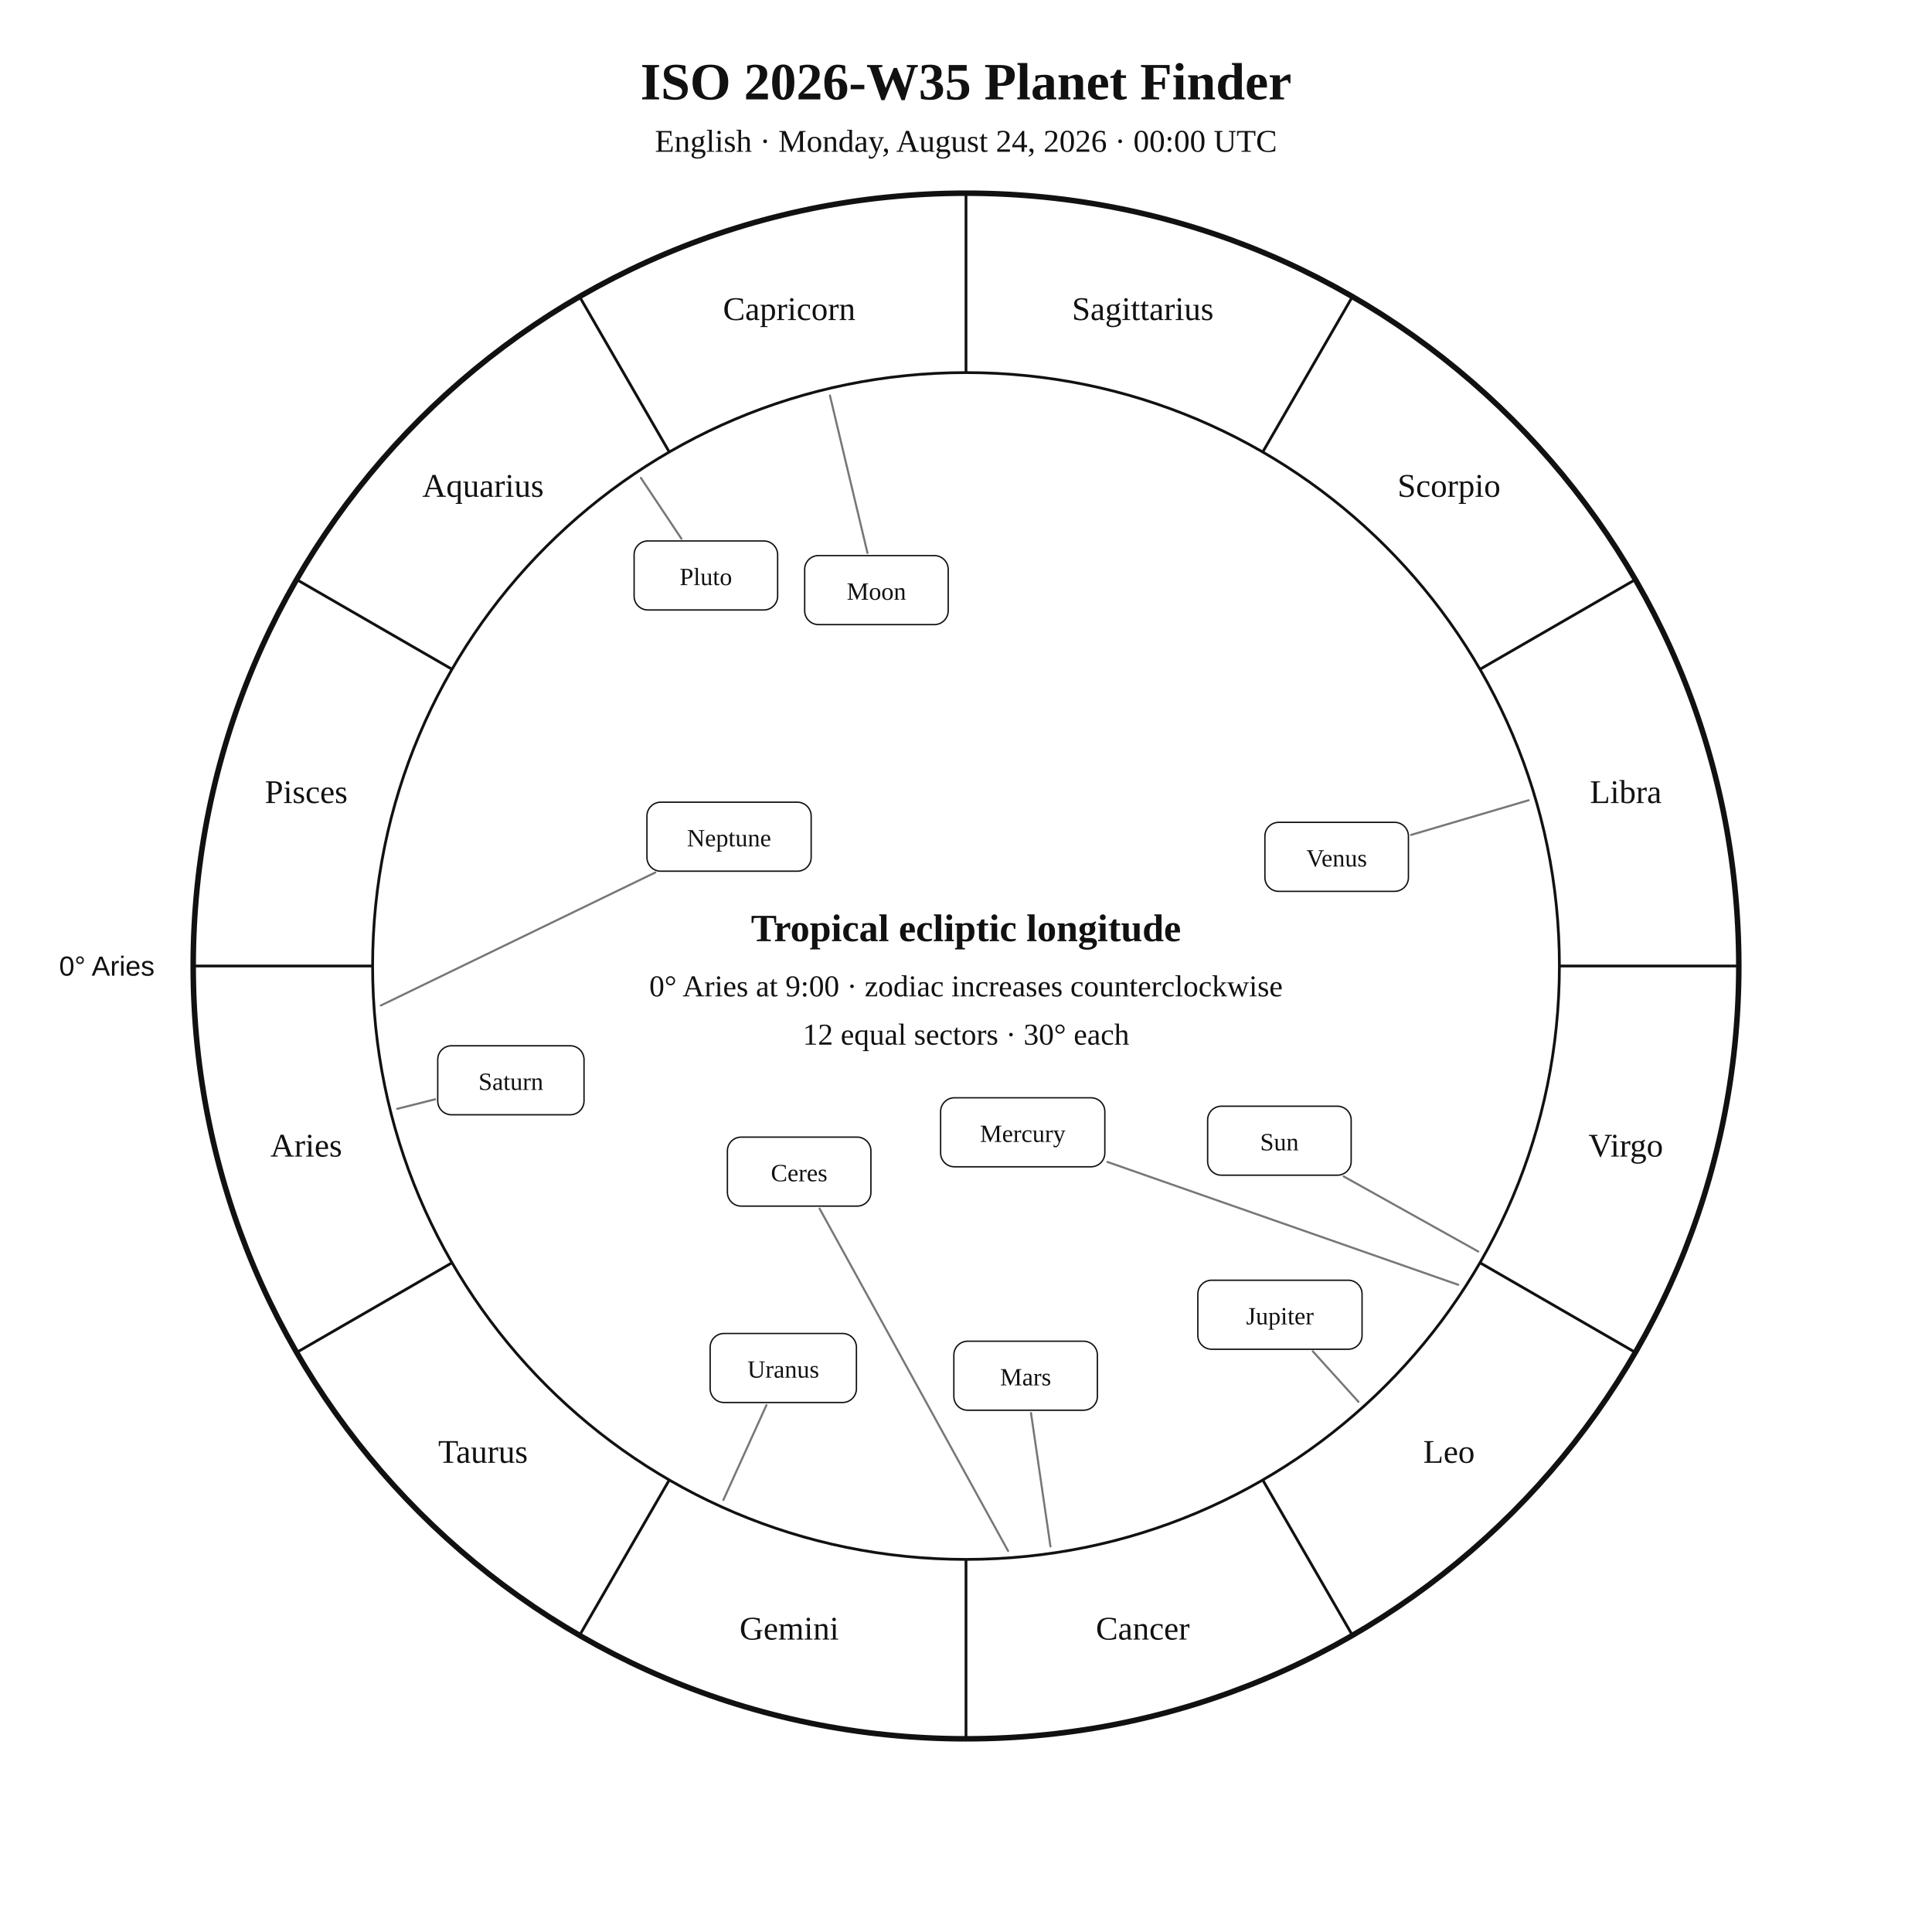
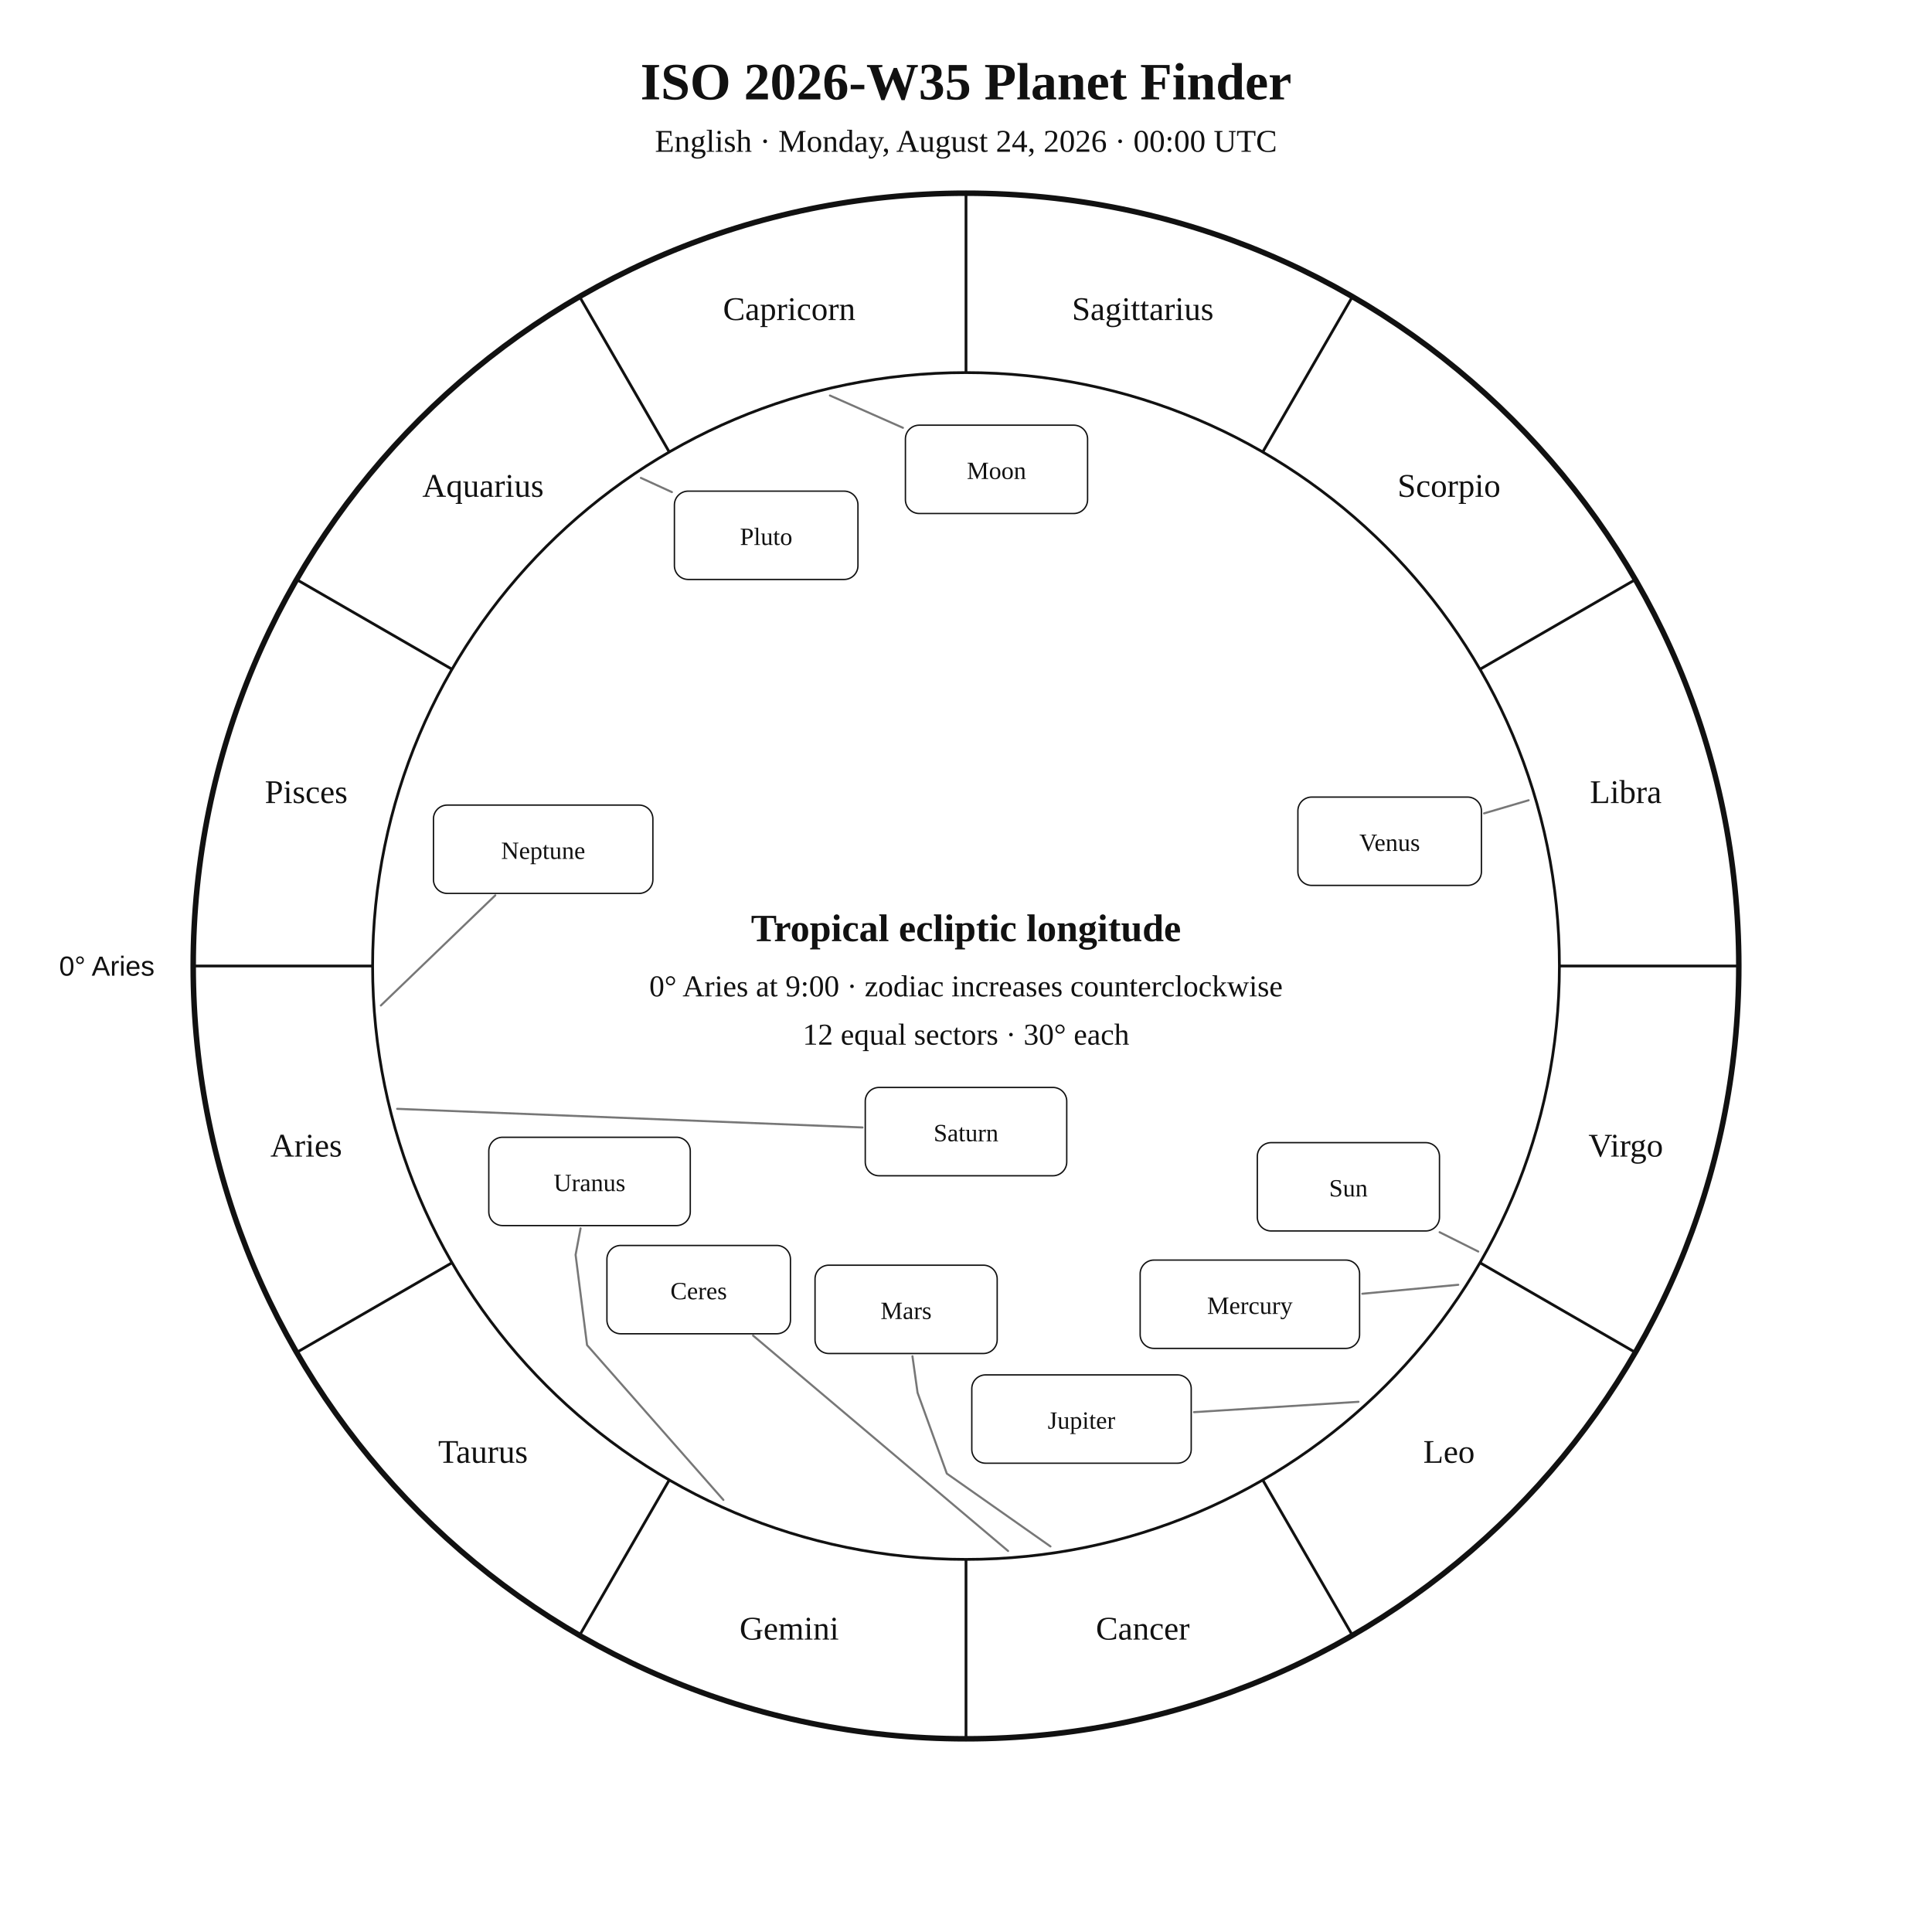
<svg xmlns="http://www.w3.org/2000/svg" width="1400" height="1400" viewBox="0 0 1400 1400">
  <rect width="100%" height="100%" fill="white" />
  <style>text{font-family:Georgia,"Times New Roman",serif;fill:#111!important;color:#111!important;-webkit-text-fill-color:#111!important}.sans{font-family:Arial,Helvetica,sans-serif}</style>
  <text x="700" y="72" text-anchor="middle" font-size="38" font-weight="700">ISO 2026-W35 Planet Finder</text>
  <text x="700" y="110" text-anchor="middle" font-size="23">English · Monday, August 24, 2026 · 00:00 UTC</text>
  <circle cx="700" cy="700" r="560" fill="none" stroke="#111" stroke-width="4" />
  <circle cx="700" cy="700" r="430" fill="none" stroke="#111" stroke-width="2" />
  <line x1="270.0" y1="700.0" x2="140.0" y2="700.0" stroke="#111" stroke-width="2" />
  <line x1="327.6" y1="915.0" x2="215.0" y2="980.0" stroke="#111" stroke-width="2" />
  <line x1="485.0" y1="1072.4" x2="420.0" y2="1185.0" stroke="#111" stroke-width="2" />
  <line x1="700.0" y1="1130.0" x2="700.0" y2="1260.0" stroke="#111" stroke-width="2" />
  <line x1="915.0" y1="1072.4" x2="980.0" y2="1185.0" stroke="#111" stroke-width="2" />
  <line x1="1072.4" y1="915.0" x2="1185.0" y2="980.0" stroke="#111" stroke-width="2" />
  <line x1="1130.0" y1="700.0" x2="1260.0" y2="700.0" stroke="#111" stroke-width="2" />
  <line x1="1072.4" y1="485.0" x2="1185.0" y2="420.0" stroke="#111" stroke-width="2" />
  <line x1="915.0" y1="327.6" x2="980.0" y2="215.0" stroke="#111" stroke-width="2" />
  <line x1="700.0" y1="270.0" x2="700.0" y2="140.0" stroke="#111" stroke-width="2" />
  <line x1="485.0" y1="327.6" x2="420.0" y2="215.0" stroke="#111" stroke-width="2" />
  <line x1="327.6" y1="485.0" x2="215.0" y2="420.0" stroke="#111" stroke-width="2" />
  <text x="221.9" y="838.1" text-anchor="middle" font-size="24">Aries</text>
  <text x="350.0" y="1060.0" text-anchor="middle" font-size="24">Taurus</text>
  <text x="571.9" y="1188.1" text-anchor="middle" font-size="24">Gemini</text>
  <text x="828.1" y="1188.1" text-anchor="middle" font-size="24">Cancer</text>
  <text x="1050.0" y="1060.0" text-anchor="middle" font-size="24">Leo</text>
  <text x="1178.1" y="838.1" text-anchor="middle" font-size="24">Virgo</text>
  <text x="1178.1" y="581.9" text-anchor="middle" font-size="24">Libra</text>
  <text x="1050.0" y="360.0" text-anchor="middle" font-size="24">Scorpio</text>
  <text x="828.1" y="231.9" text-anchor="middle" font-size="24">Sagittarius</text>
  <text x="571.9" y="231.9" text-anchor="middle" font-size="24">Capricorn</text>
  <text x="350.0" y="360.0" text-anchor="middle" font-size="24">Aquarius</text>
  <text x="221.9" y="581.9" text-anchor="middle" font-size="24">Pisces</text>
  <text x="112.0" y="707.0" text-anchor="end" font-size="20" class="sans">0° Aries</text>
-   <polyline points="1071.2,906.9 973.7,852.5" fill="none" stroke="#777" stroke-width="1.5" stroke-linejoin="round" stroke-linecap="round" />
-   <rect x="875.1" y="801.6" width="104.0" height="50.0" rx="10" fill="white" stroke="#111" />
-   <text x="927.1" y="833.6" text-anchor="middle" font-size="18">Sun</text>
-   <polyline points="601.4,286.6 628.6,400.7" fill="none" stroke="#777" stroke-width="1.5" stroke-linejoin="round" stroke-linecap="round" />
-   <rect x="583.1" y="402.6" width="104.0" height="50.0" rx="10" fill="white" stroke="#111" />
-   <text x="635.1" y="434.6" text-anchor="middle" font-size="18">Moon</text>
-   <polyline points="1056.7,931.0 802.5,842.0" fill="none" stroke="#777" stroke-width="1.5" stroke-linejoin="round" stroke-linecap="round" />
-   <rect x="681.6" y="795.5" width="119.0" height="50.0" rx="10" fill="white" stroke="#111" />
-   <text x="741.1" y="827.5" text-anchor="middle" font-size="18">Mercury</text>
-   <polyline points="1107.7,579.9 1022.5,605.0" fill="none" stroke="#777" stroke-width="1.5" stroke-linejoin="round" stroke-linecap="round" />
-   <rect x="916.6" y="595.9" width="104.0" height="50.0" rx="10" fill="white" stroke="#111" />
-   <text x="968.6" y="627.9" text-anchor="middle" font-size="18">Venus</text>
-   <polyline points="761.2,1120.6 747.1,1023.9" fill="none" stroke="#777" stroke-width="1.5" stroke-linejoin="round" stroke-linecap="round" />
-   <rect x="691.2" y="971.9" width="104.0" height="50.0" rx="10" fill="white" stroke="#111" />
-   <text x="743.2" y="1003.9" text-anchor="middle" font-size="18">Mars</text>
-   <polyline points="984.4,1015.8 951.3,979.2" fill="none" stroke="#777" stroke-width="1.5" stroke-linejoin="round" stroke-linecap="round" />
-   <rect x="868.0" y="927.7" width="119.0" height="50.0" rx="10" fill="white" stroke="#111" />
-   <text x="927.5" y="959.7" text-anchor="middle" font-size="18">Jupiter</text>
-   <polyline points="287.8,803.5 315.3,796.6" fill="none" stroke="#777" stroke-width="1.5" stroke-linejoin="round" stroke-linecap="round" />
-   <rect x="317.2" y="757.8" width="106.0" height="50.0" rx="10" fill="white" stroke="#111" />
-   <text x="370.2" y="789.8" text-anchor="middle" font-size="18">Saturn</text>
-   <polyline points="730.5,1123.9 593.9,875.8" fill="none" stroke="#777" stroke-width="1.5" stroke-linejoin="round" stroke-linecap="round" />
-   <rect x="527.1" y="824.0" width="104.0" height="50.0" rx="10" fill="white" stroke="#111" />
-   <text x="579.1" y="856.0" text-anchor="middle" font-size="18">Ceres</text>
-   <polyline points="524.2,1086.9 555.4,1018.2" fill="none" stroke="#777" stroke-width="1.5" stroke-linejoin="round" stroke-linecap="round" />
-   <rect x="514.6" y="966.3" width="106.0" height="50.0" rx="10" fill="white" stroke="#111" />
-   <text x="567.6" y="998.3" text-anchor="middle" font-size="18">Uranus</text>
-   <polyline points="276.0,728.6 474.9,632.2" fill="none" stroke="#777" stroke-width="1.5" stroke-linejoin="round" stroke-linecap="round" />
-   <rect x="468.8" y="581.3" width="119.0" height="50.0" rx="10" fill="white" stroke="#111" />
-   <text x="528.3" y="613.3" text-anchor="middle" font-size="18">Neptune</text>
-   <polyline points="464.4,346.3 493.8,390.4" fill="none" stroke="#777" stroke-width="1.5" stroke-linejoin="round" stroke-linecap="round" />
-   <rect x="459.5" y="392.0" width="104.0" height="50.0" rx="10" fill="white" stroke="#111" />
-   <text x="511.5" y="424.0" text-anchor="middle" font-size="18">Pluto</text>
+   <polyline points="1071.2,906.9 1043.2,892.9" fill="none" stroke="#777" stroke-width="1.5" stroke-linejoin="round" stroke-linecap="round" />
+   <rect x="911.1" y="828.0" width="132.0" height="64.0" rx="10" fill="white" stroke="#111" />
+   <text x="977.1" y="867.0" text-anchor="middle" font-size="18">Sun</text>
+   <polyline points="601.4,286.6 654.3,310.0" fill="none" stroke="#777" stroke-width="1.5" stroke-linejoin="round" stroke-linecap="round" />
+   <rect x="656.1" y="308.1" width="132.0" height="64.0" rx="10" fill="white" stroke="#111" />
+   <text x="722.1" y="347.1" text-anchor="middle" font-size="18">Moon</text>
+   <polyline points="1056.7,931.0 987.2,937.5" fill="none" stroke="#777" stroke-width="1.5" stroke-linejoin="round" stroke-linecap="round" />
+   <rect x="826.2" y="913.1" width="159.0" height="64.0" rx="10" fill="white" stroke="#111" />
+   <text x="905.7" y="952.1" text-anchor="middle" font-size="18">Mercury</text>
+   <polyline points="1107.7,579.9 1075.4,589.4" fill="none" stroke="#777" stroke-width="1.5" stroke-linejoin="round" stroke-linecap="round" />
+   <rect x="940.5" y="577.6" width="133.0" height="64.0" rx="10" fill="white" stroke="#111" />
+   <text x="1007.0" y="616.6" text-anchor="middle" font-size="18">Venus</text>
+   <polyline points="761.2,1120.6 686.1,1067.8 664.9,1009.2 661.2,982.8" fill="none" stroke="#777" stroke-width="1.5" stroke-linejoin="round" stroke-linecap="round" />
+   <rect x="590.6" y="916.8" width="132.0" height="64.0" rx="10" fill="white" stroke="#111" />
+   <text x="656.6" y="955.8" text-anchor="middle" font-size="18">Mars</text>
+   <polyline points="984.4,1015.8 865.2,1023.3" fill="none" stroke="#777" stroke-width="1.5" stroke-linejoin="round" stroke-linecap="round" />
+   <rect x="704.2" y="996.3" width="159.0" height="64.0" rx="10" fill="white" stroke="#111" />
+   <text x="783.7" y="1035.3" text-anchor="middle" font-size="18">Jupiter</text>
+   <polyline points="287.8,803.5 625.0,817.0" fill="none" stroke="#777" stroke-width="1.5" stroke-linejoin="round" stroke-linecap="round" />
+   <rect x="627.0" y="788.0" width="146.0" height="64.0" rx="10" fill="white" stroke="#111" />
+   <text x="700.0" y="827.0" text-anchor="middle" font-size="18">Saturn</text>
+   <polyline points="730.5,1123.9 545.7,967.8" fill="none" stroke="#777" stroke-width="1.5" stroke-linejoin="round" stroke-linecap="round" />
+   <rect x="439.8" y="902.5" width="133.0" height="64.0" rx="10" fill="white" stroke="#111" />
+   <text x="506.3" y="941.5" text-anchor="middle" font-size="18">Ceres</text>
+   <polyline points="524.2,1086.9 425.4,974.7 417.1,909.3 420.7,890.1" fill="none" stroke="#777" stroke-width="1.5" stroke-linejoin="round" stroke-linecap="round" />
+   <rect x="354.2" y="824.1" width="146.0" height="64.0" rx="10" fill="white" stroke="#111" />
+   <text x="427.2" y="863.1" text-anchor="middle" font-size="18">Uranus</text>
+   <polyline points="276.0,728.6 358.9,648.8" fill="none" stroke="#777" stroke-width="1.5" stroke-linejoin="round" stroke-linecap="round" />
+   <rect x="314.1" y="583.4" width="159.0" height="64.0" rx="10" fill="white" stroke="#111" />
+   <text x="393.6" y="622.4" text-anchor="middle" font-size="18">Neptune</text>
+   <polyline points="464.4,346.3 486.9,356.6" fill="none" stroke="#777" stroke-width="1.5" stroke-linejoin="round" stroke-linecap="round" />
+   <rect x="488.7" y="355.9" width="133.0" height="64.0" rx="10" fill="white" stroke="#111" />
+   <text x="555.2" y="394.9" text-anchor="middle" font-size="18">Pluto</text>
  <text x="700" y="682" text-anchor="middle" font-size="28" font-weight="700">Tropical ecliptic longitude</text>
  <text x="700" y="722" text-anchor="middle" font-size="22">0° Aries at 9:00 · zodiac increases counterclockwise</text>
  <text x="700" y="757" text-anchor="middle" font-size="22">12 equal sectors · 30° each</text>
</svg>
